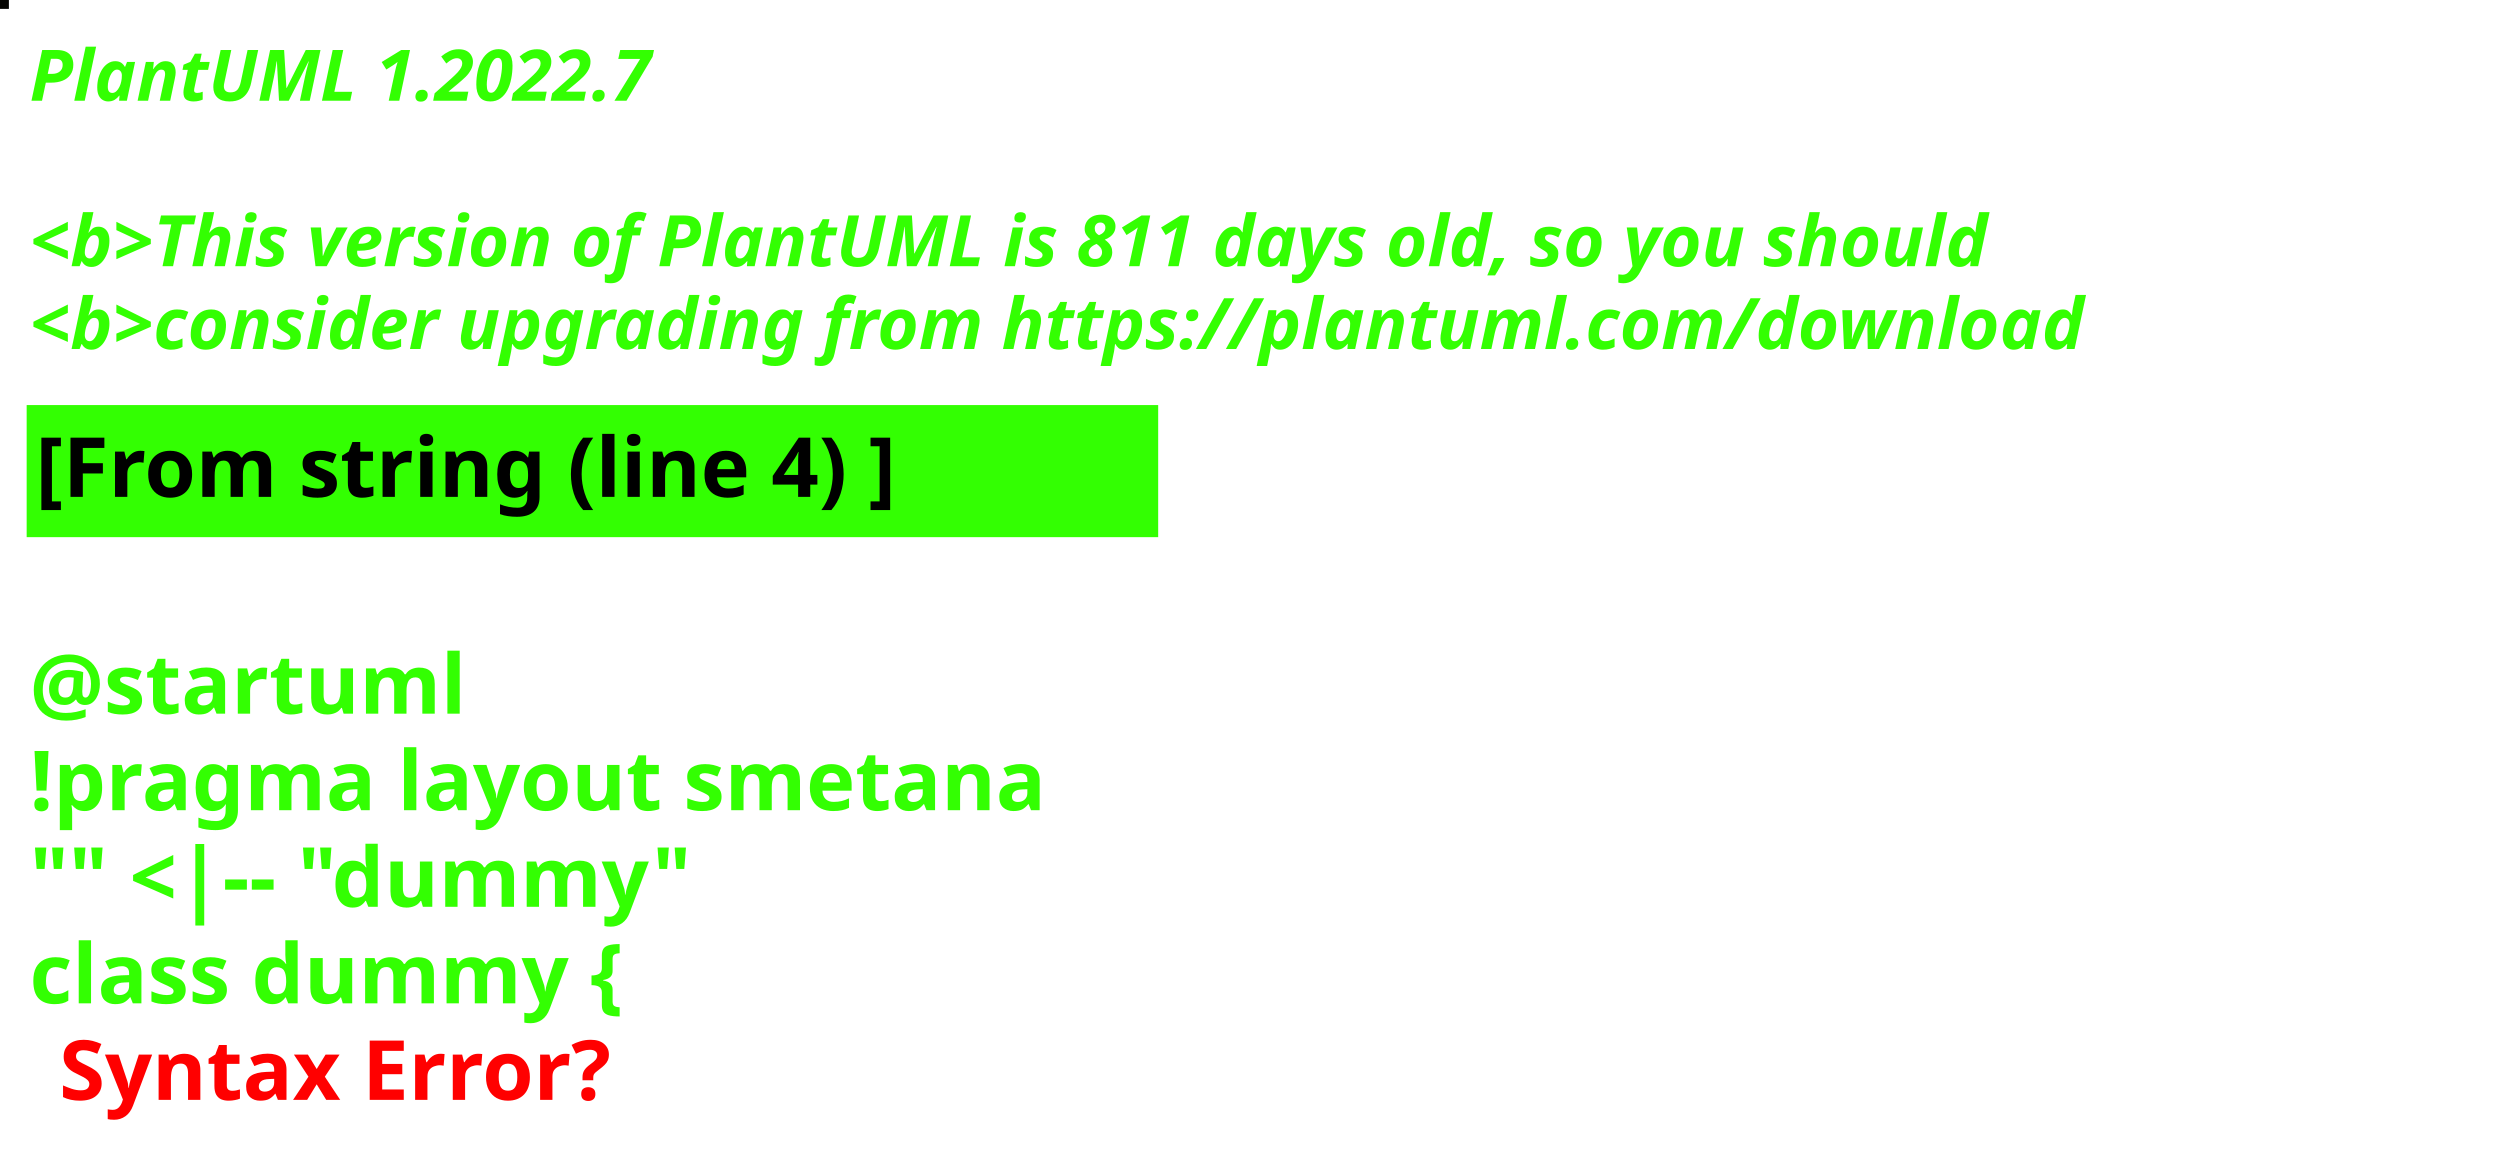
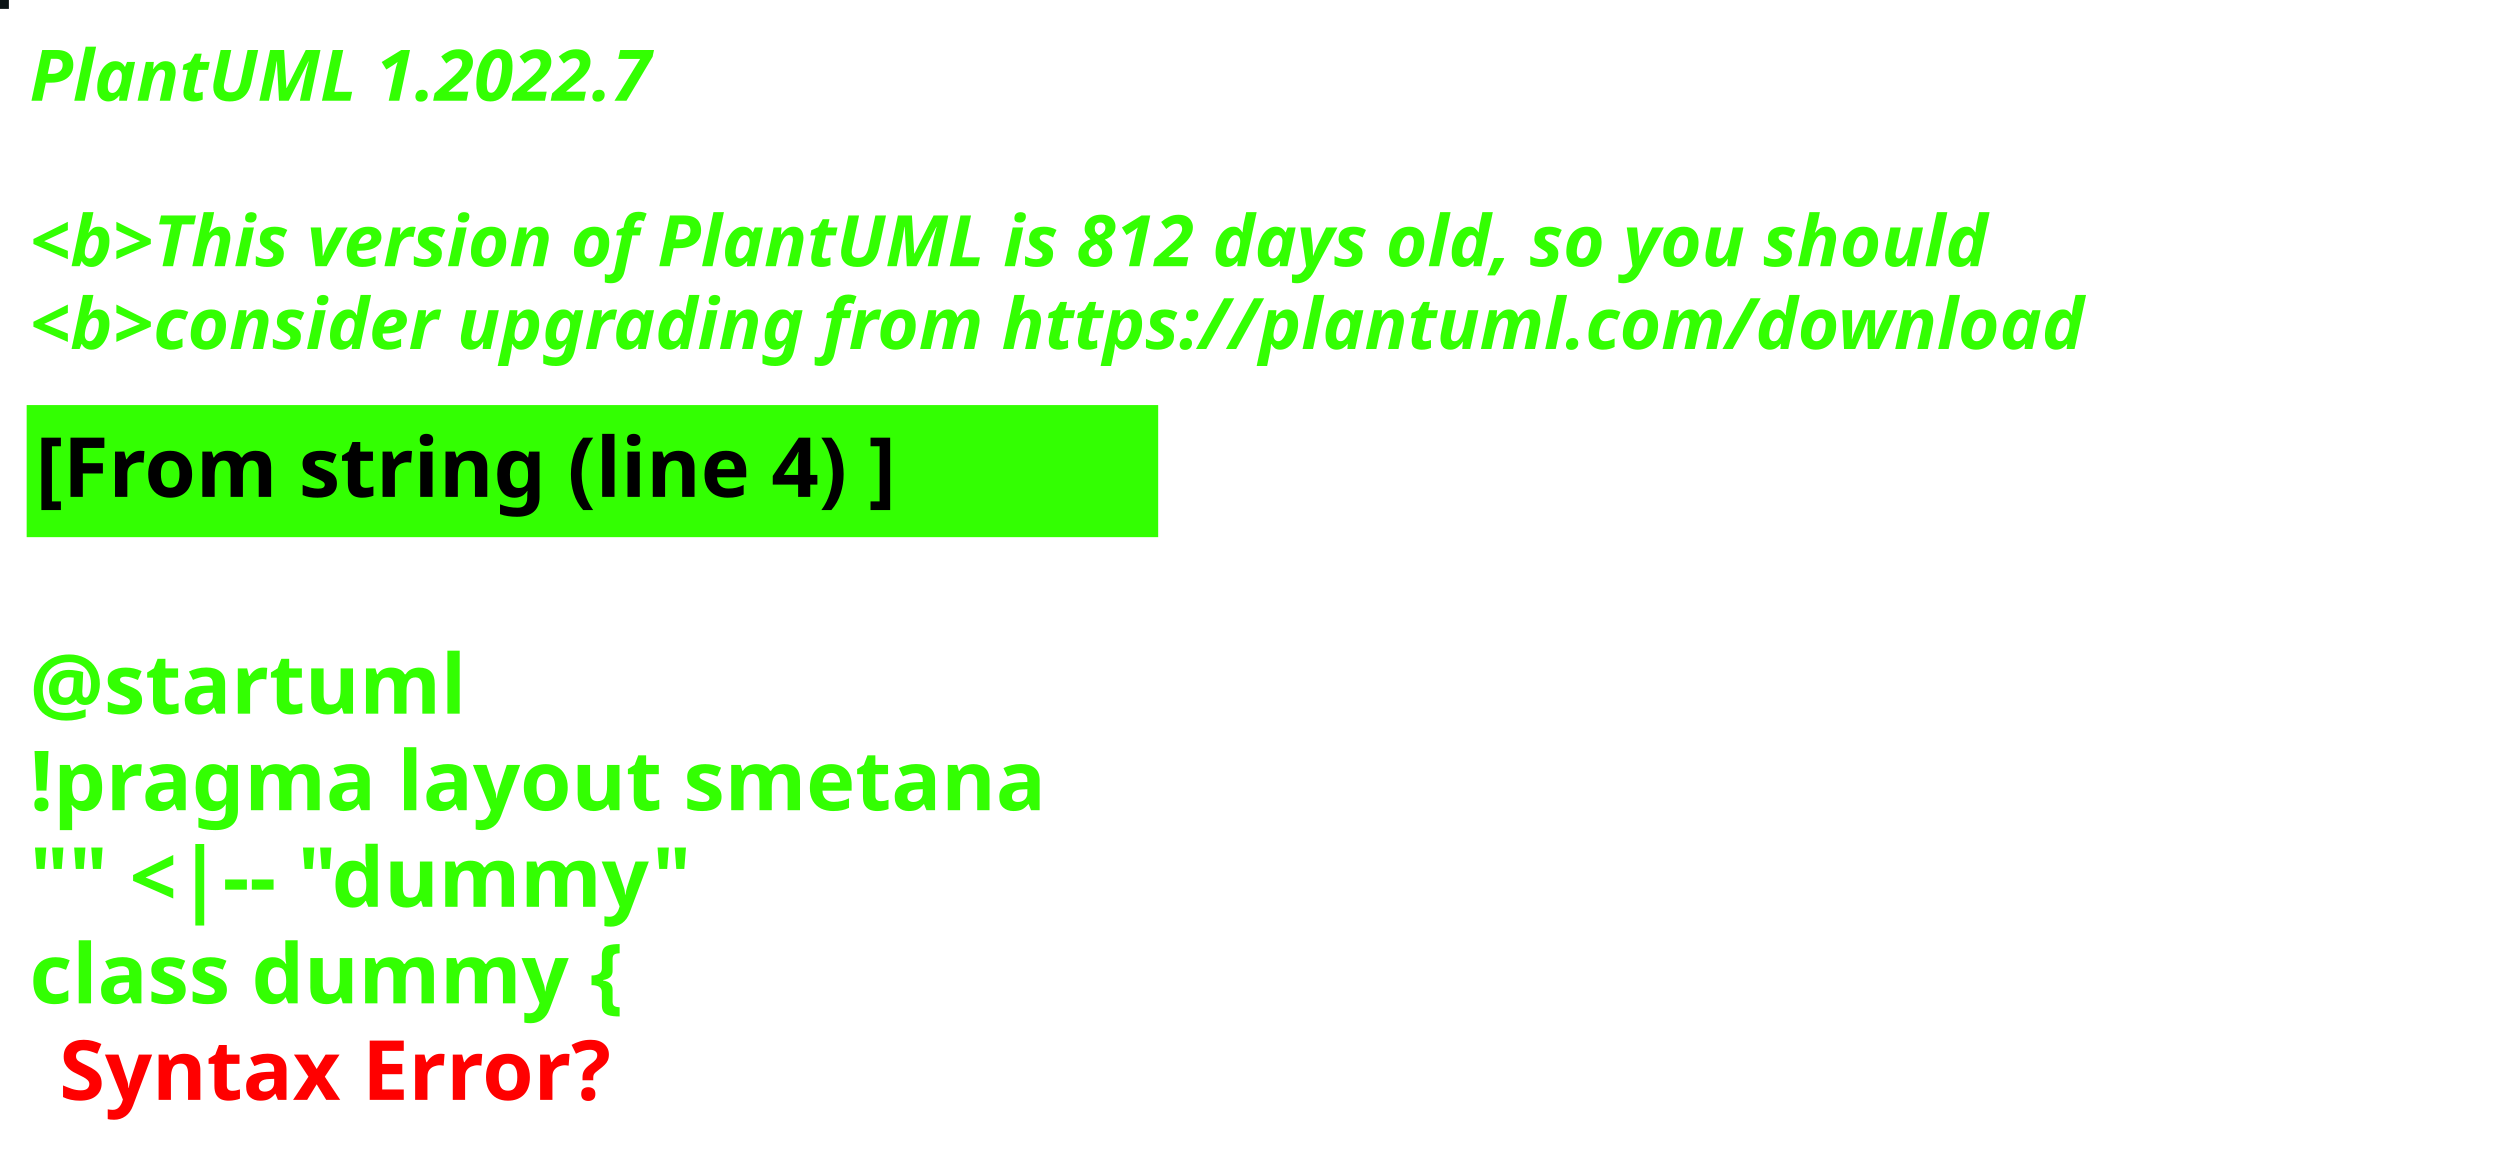
<svg xmlns="http://www.w3.org/2000/svg" contentStyleType="text/css" height="194px" preserveAspectRatio="none" style="width:422px;height:194px;background:#000000;" version="1.1" viewBox="0 0 422 194" width="422px" zoomAndPan="magnify">
  <defs />
  <g>
-     <rect fill="#050503" height="1" style="stroke:#050503;stroke-width:1.0;" width="1" x="0" y="0" />
+     <rect fill="#0B1416" height="1" style="stroke:#0B1416;stroke-width:1.0;" width="1" x="0" y="0" />
    <text fill="#33FF02" font-family="sans-serif" font-size="12" font-style="italic" font-weight="bold" lengthAdjust="spacing" textLength="127" x="5" y="17">PlantUML 1.2022.7</text>
    <text fill="#33FF02" font-family="sans-serif" font-size="12" font-style="italic" font-weight="bold" lengthAdjust="spacing" textLength="4" x="5" y="30.969"> </text>
-     <text fill="#33FF02" font-family="sans-serif" font-size="12" font-style="italic" font-weight="bold" lengthAdjust="spacing" textLength="399" x="5" y="44.938">&lt;b&gt;This version of PlantUML is 811 days old, so you should</text>
+     <text fill="#33FF02" font-family="sans-serif" font-size="12" font-style="italic" font-weight="bold" lengthAdjust="spacing" textLength="399" x="5" y="44.938">&lt;b&gt;This version of PlantUML is 812 days old, so you should</text>
    <text fill="#33FF02" font-family="sans-serif" font-size="12" font-style="italic" font-weight="bold" lengthAdjust="spacing" textLength="408" x="5" y="58.906">&lt;b&gt;consider upgrading from https://plantuml.com/download</text>
    <rect fill="#33FF02" height="21.297" style="stroke:#33FF02;stroke-width:1.0;" width="190" x="5" y="68.875" />
    <text fill="#000000" font-family="sans-serif" font-size="14" font-weight="bold" lengthAdjust="spacing" textLength="168" x="6" y="83.875">[From string (line 4) ]</text>
    <text fill="#33FF02" font-family="sans-serif" font-size="14" font-weight="bold" lengthAdjust="spacing" textLength="5" x="5" y="104.172"> </text>
    <text fill="#33FF02" font-family="sans-serif" font-size="14" font-weight="bold" lengthAdjust="spacing" textLength="79" x="5" y="120.469">@startuml</text>
    <text fill="#33FF02" font-family="sans-serif" font-size="14" font-weight="bold" lengthAdjust="spacing" textLength="190" x="5" y="136.766">!pragma layout smetana</text>
    <text fill="#33FF02" font-family="sans-serif" font-size="14" font-weight="bold" lengthAdjust="spacing" textLength="124" x="5" y="153.062">"" &lt;|-- "dummy"</text>
    <text fill="#33FF02" font-family="sans-serif" font-size="14" font-weight="bold" lengthAdjust="spacing" text-decoration="wavy underline" textLength="117" x="5" y="169.359">class dummy {</text>
    <text fill="#FF0000" font-family="sans-serif" font-size="14" font-weight="bold" lengthAdjust="spacing" textLength="106" x="10" y="185.656">Syntax Error?</text>
  </g>
</svg>
